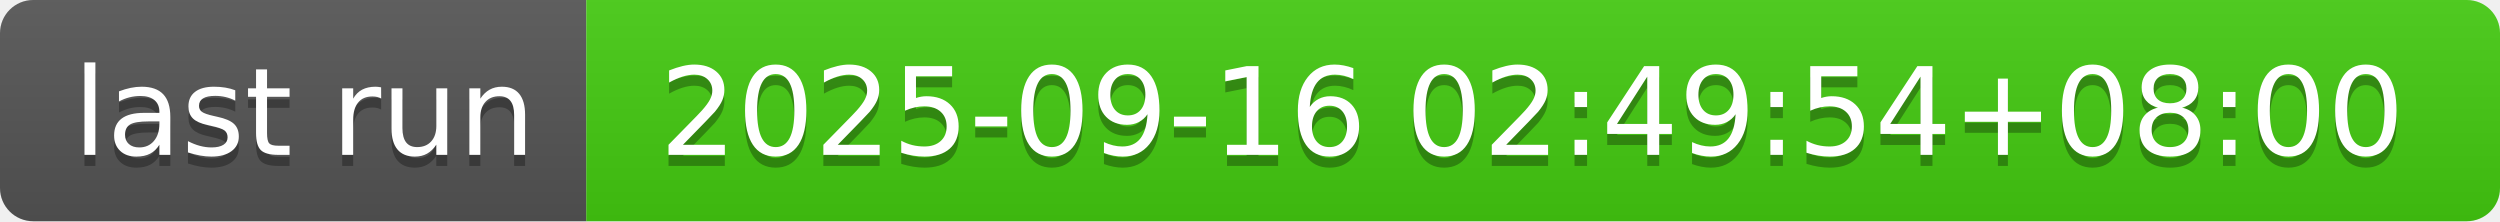
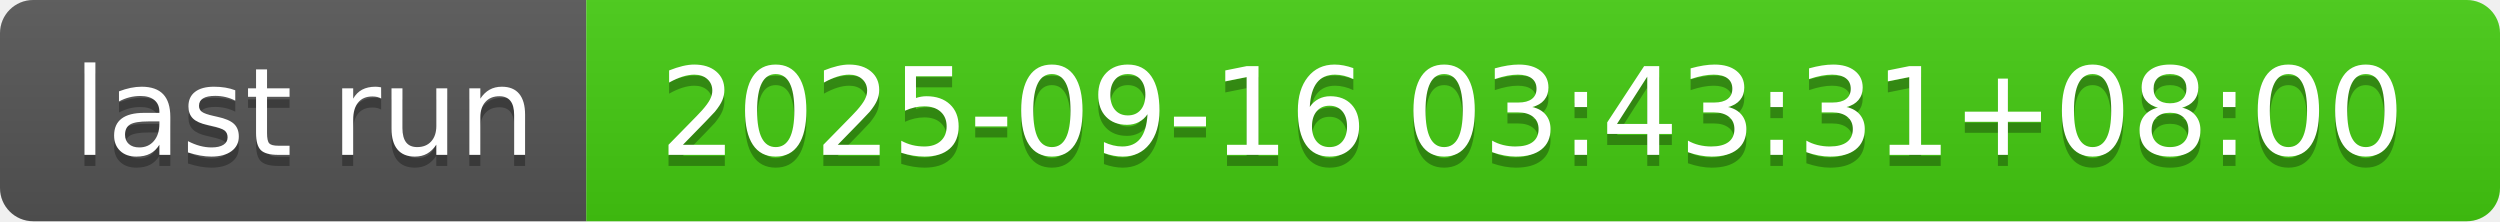
- <svg xmlns="http://www.w3.org/2000/svg" width="226" height="20" role="img" aria-label="last run: 2025-09-16 02:49:54+08:00">
+ <svg xmlns="http://www.w3.org/2000/svg" width="226" height="20" role="img" aria-label="last run: 2025-09-16 03:43:31+08:00">
  <linearGradient id="s" x2="0" y2="100%">
    <stop offset="0" stop-color="#bbb" stop-opacity=".1" />
    <stop offset="1" stop-opacity=".1" />
  </linearGradient>
  <clipPath id="r">
    <rect width="226" height="20" rx="3" fill="#fff" />
  </clipPath>
  <g clip-path="url(#r)">
    <rect width="53" height="20" fill="#555" />
    <rect x="53" width="173" height="20" fill="#4c1" />
    <rect width="226" height="20" fill="url(#s)" />
  </g>
  <g fill="#fff" text-anchor="middle" font-family="Verdana,Geneva,DejaVu Sans,sans-serif" text-rendering="geometricPrecision" font-size="110">
    <text aria-hidden="true" x="275" y="150" fill="#010101" fill-opacity=".3" transform="scale(.1)" textLength="430">last run</text>
    <text x="275" y="140" transform="scale(.1)" fill="#fff" textLength="430">last run</text>
-     <text aria-hidden="true" x="1385" y="150" fill="#010101" fill-opacity=".3" transform="scale(.1)" textLength="1630">2025-09-16 02:49:54+08:00</text>
-     <text x="1385" y="140" transform="scale(.1)" fill="#fff" textLength="1630">2025-09-16 02:49:54+08:00</text>
+     <text aria-hidden="true" x="1385" y="150" fill="#010101" fill-opacity=".3" transform="scale(.1)" textLength="1630">2025-09-16 03:43:31+08:00</text>
+     <text x="1385" y="140" transform="scale(.1)" fill="#fff" textLength="1630">2025-09-16 03:43:31+08:00</text>
  </g>
</svg>
